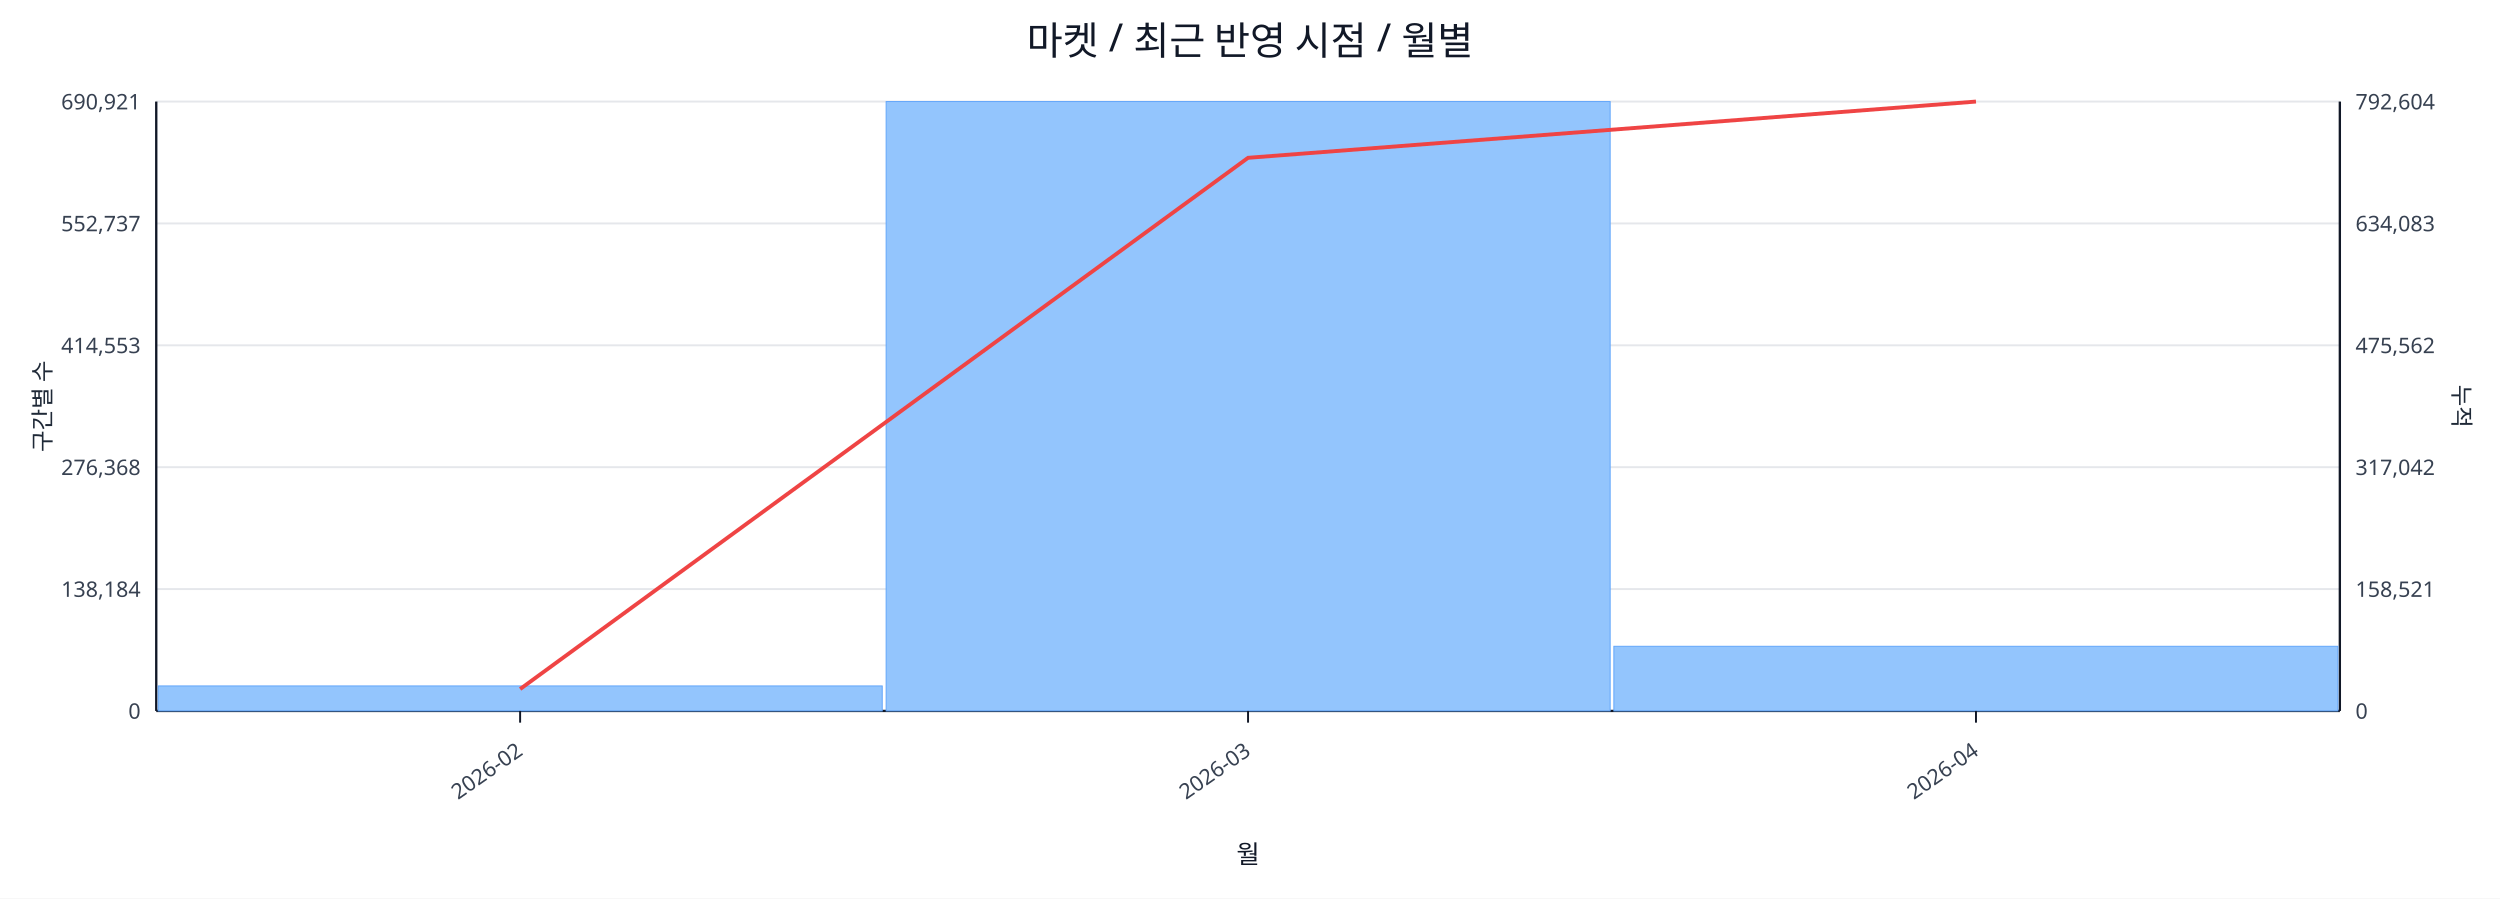
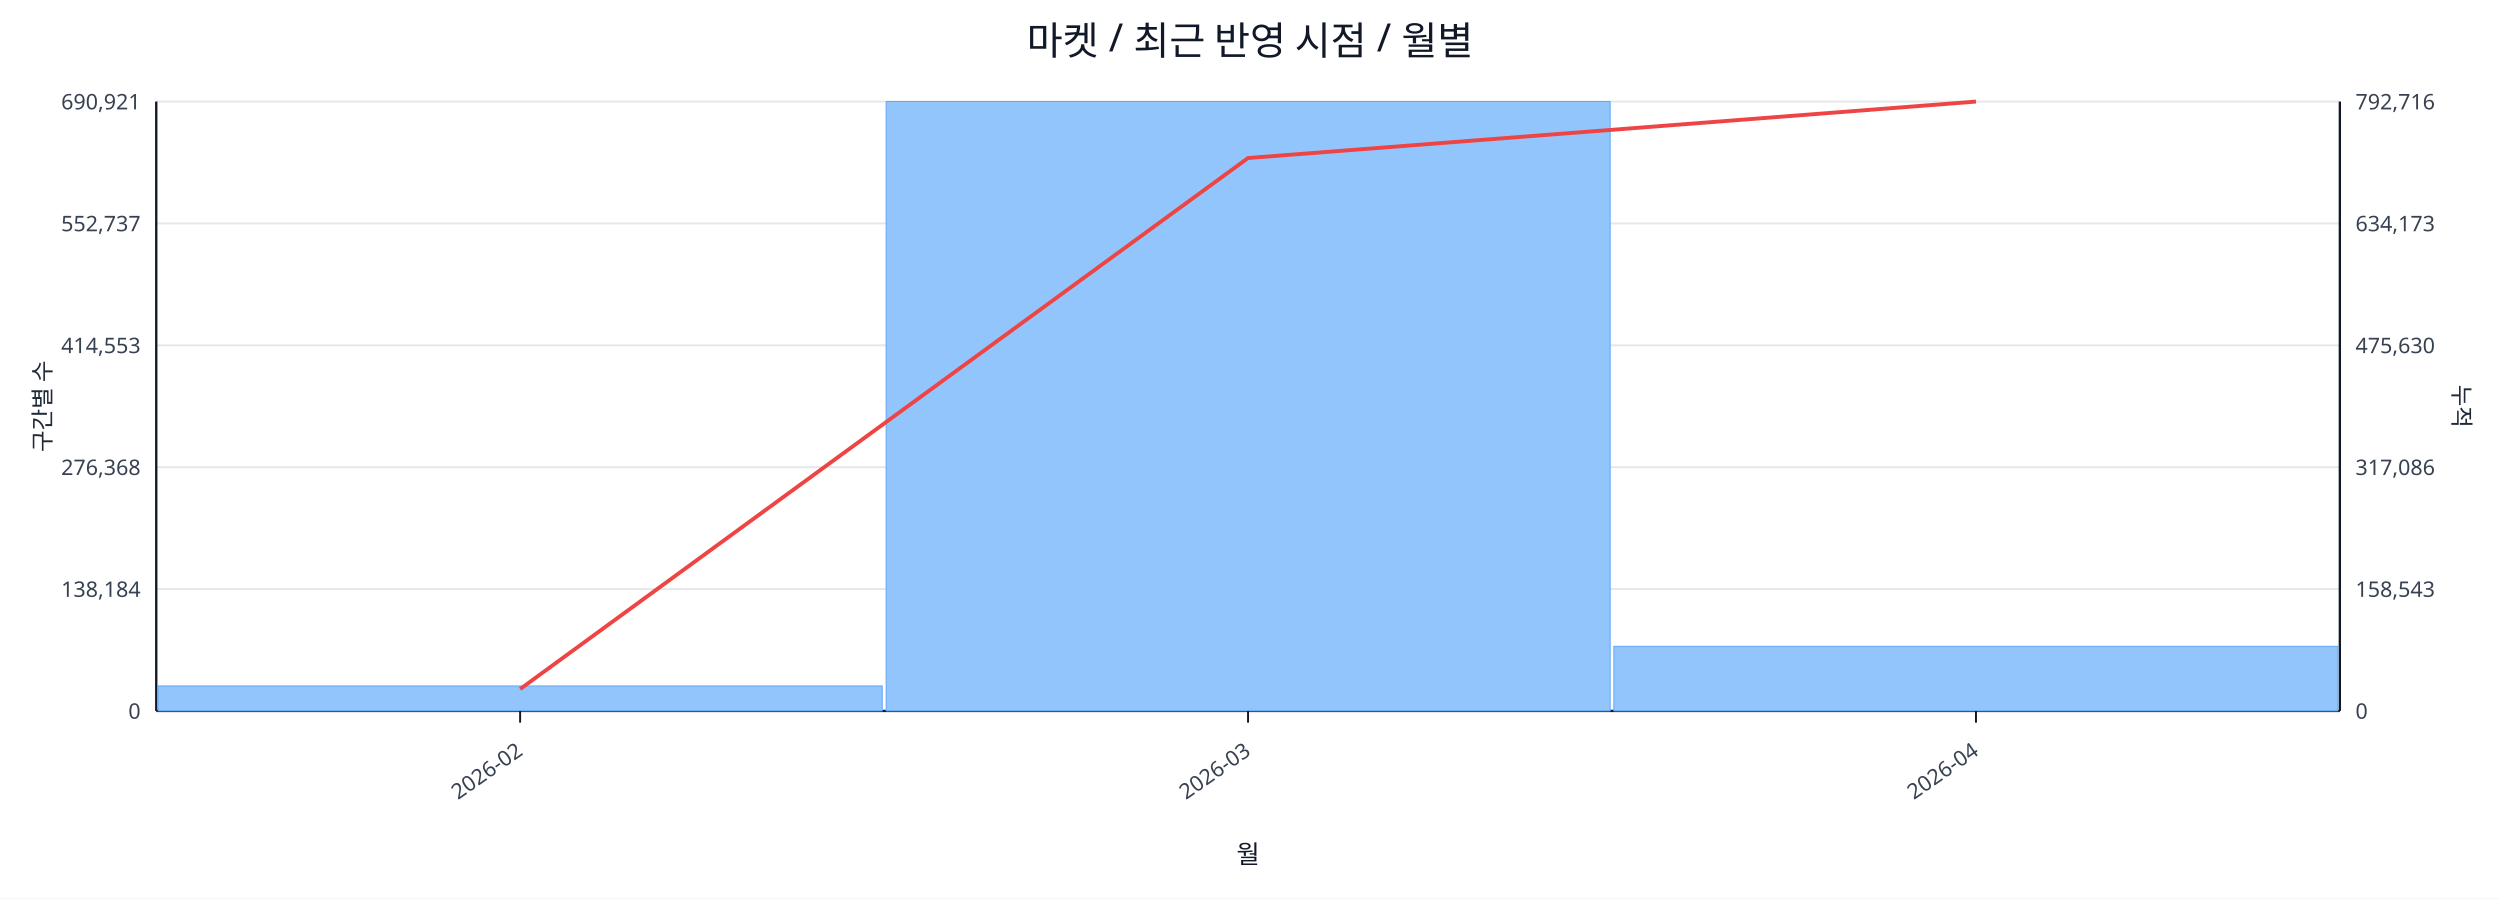
<svg xmlns="http://www.w3.org/2000/svg" width="1280" height="460" viewBox="0 0 1280 460">
  <rect x="0" y="0" width="100%" height="100%" fill="#ffffff" />
  <text x="640.0" y="28" font-size="20" text-anchor="middle" font-family="sans-serif" fill="#111827">마켓 / 최근 반영 시점 / 월별</text>
  <line x1="80.0" y1="52.0" x2="1198.0" y2="52.0" stroke="#e5e7eb" stroke-width="1" />
  <text x="72.0" y="56.0" font-size="11" text-anchor="end" font-family="sans-serif" fill="#374151">690,921</text>
-   <text x="1206.0" y="56.0" font-size="11" text-anchor="start" font-family="sans-serif" fill="#374151">792,604</text>
+   <text x="1206.0" y="56.0" font-size="11" text-anchor="start" font-family="sans-serif" fill="#374151">792,716</text>
  <line x1="80.0" y1="114.4" x2="1198.0" y2="114.4" stroke="#e5e7eb" stroke-width="1" />
  <text x="72.0" y="118.4" font-size="11" text-anchor="end" font-family="sans-serif" fill="#374151">552,737</text>
-   <text x="1206.0" y="118.4" font-size="11" text-anchor="start" font-family="sans-serif" fill="#374151">634,083</text>
+   <text x="1206.0" y="118.4" font-size="11" text-anchor="start" font-family="sans-serif" fill="#374151">634,173</text>
  <line x1="80.0" y1="176.8" x2="1198.0" y2="176.8" stroke="#e5e7eb" stroke-width="1" />
  <text x="72.0" y="180.8" font-size="11" text-anchor="end" font-family="sans-serif" fill="#374151">414,553</text>
-   <text x="1206.0" y="180.8" font-size="11" text-anchor="start" font-family="sans-serif" fill="#374151">475,562</text>
+   <text x="1206.0" y="180.8" font-size="11" text-anchor="start" font-family="sans-serif" fill="#374151">475,630</text>
  <line x1="80.0" y1="239.2" x2="1198.0" y2="239.2" stroke="#e5e7eb" stroke-width="1" />
  <text x="72.0" y="243.2" font-size="11" text-anchor="end" font-family="sans-serif" fill="#374151">276,368</text>
-   <text x="1206.0" y="243.2" font-size="11" text-anchor="start" font-family="sans-serif" fill="#374151">317,042</text>
+   <text x="1206.0" y="243.2" font-size="11" text-anchor="start" font-family="sans-serif" fill="#374151">317,086</text>
  <line x1="80.0" y1="301.6" x2="1198.0" y2="301.6" stroke="#e5e7eb" stroke-width="1" />
  <text x="72.0" y="305.6" font-size="11" text-anchor="end" font-family="sans-serif" fill="#374151">138,184</text>
-   <text x="1206.0" y="305.6" font-size="11" text-anchor="start" font-family="sans-serif" fill="#374151">158,521</text>
+   <text x="1206.0" y="305.6" font-size="11" text-anchor="start" font-family="sans-serif" fill="#374151">158,543</text>
  <line x1="80.0" y1="364.0" x2="1198.0" y2="364.0" stroke="#e5e7eb" stroke-width="1" />
  <text x="72.0" y="368.0" font-size="11" text-anchor="end" font-family="sans-serif" fill="#374151">0</text>
  <text x="1206.0" y="368.0" font-size="11" text-anchor="start" font-family="sans-serif" fill="#374151">0</text>
  <line x1="80.0" y1="364.0" x2="1198.0" y2="364.0" stroke="#111827" stroke-width="1.2" />
  <line x1="80.0" y1="52.0" x2="80.0" y2="364.0" stroke="#111827" stroke-width="1.2" />
  <line x1="1198.0" y1="52.0" x2="1198.0" y2="364.0" stroke="#111827" stroke-width="1.2" />
  <rect x="81.0" y="351.2" width="370.7" height="12.8" fill="#93c5fd" stroke="#60a5fa" stroke-width="0.5" />
  <rect x="453.7" y="52.0" width="370.7" height="312.0" fill="#93c5fd" stroke="#60a5fa" stroke-width="0.5" />
  <rect x="826.3" y="330.9" width="370.7" height="33.1" fill="#93c5fd" stroke="#60a5fa" stroke-width="0.5" />
-   <polyline fill="none" stroke="#ef4444" stroke-width="2" points="266.3,352.8 639.0,80.8 1011.7,52.0" />
+   <polyline fill="none" stroke="#ef4444" stroke-width="2" points="266.3,352.8 639.0,80.9 1011.7,52.0" />
  <line x1="266.3" y1="364.0" x2="266.3" y2="370.0" stroke="#111827" stroke-width="1" />
  <text x="268.3" y="386.0" font-size="11" text-anchor="end" transform="rotate(-35 268.3 386.0)" font-family="sans-serif" fill="#374151">2026-02</text>
  <line x1="639.0" y1="364.0" x2="639.0" y2="370.0" stroke="#111827" stroke-width="1" />
  <text x="641.0" y="386.0" font-size="11" text-anchor="end" transform="rotate(-35 641.0 386.0)" font-family="sans-serif" fill="#374151">2026-03</text>
  <line x1="1011.7" y1="364.0" x2="1011.7" y2="370.0" stroke="#111827" stroke-width="1" />
  <text x="1013.7" y="386.0" font-size="11" text-anchor="end" transform="rotate(-35 1013.7 386.0)" font-family="sans-serif" fill="#374151">2026-04</text>
  <text x="26" y="208.0" font-size="12" transform="rotate(-90 26 208.0)" text-anchor="middle" font-family="sans-serif" fill="#1f2937">구간별 수</text>
  <text x="1256.0" y="208.0" font-size="12" transform="rotate(90 1256.0 208.0)" text-anchor="middle" font-family="sans-serif" fill="#1f2937">누적</text>
  <text x="639.0" y="442.0" font-size="13" text-anchor="middle" font-family="sans-serif" fill="#111827">월</text>
</svg>
